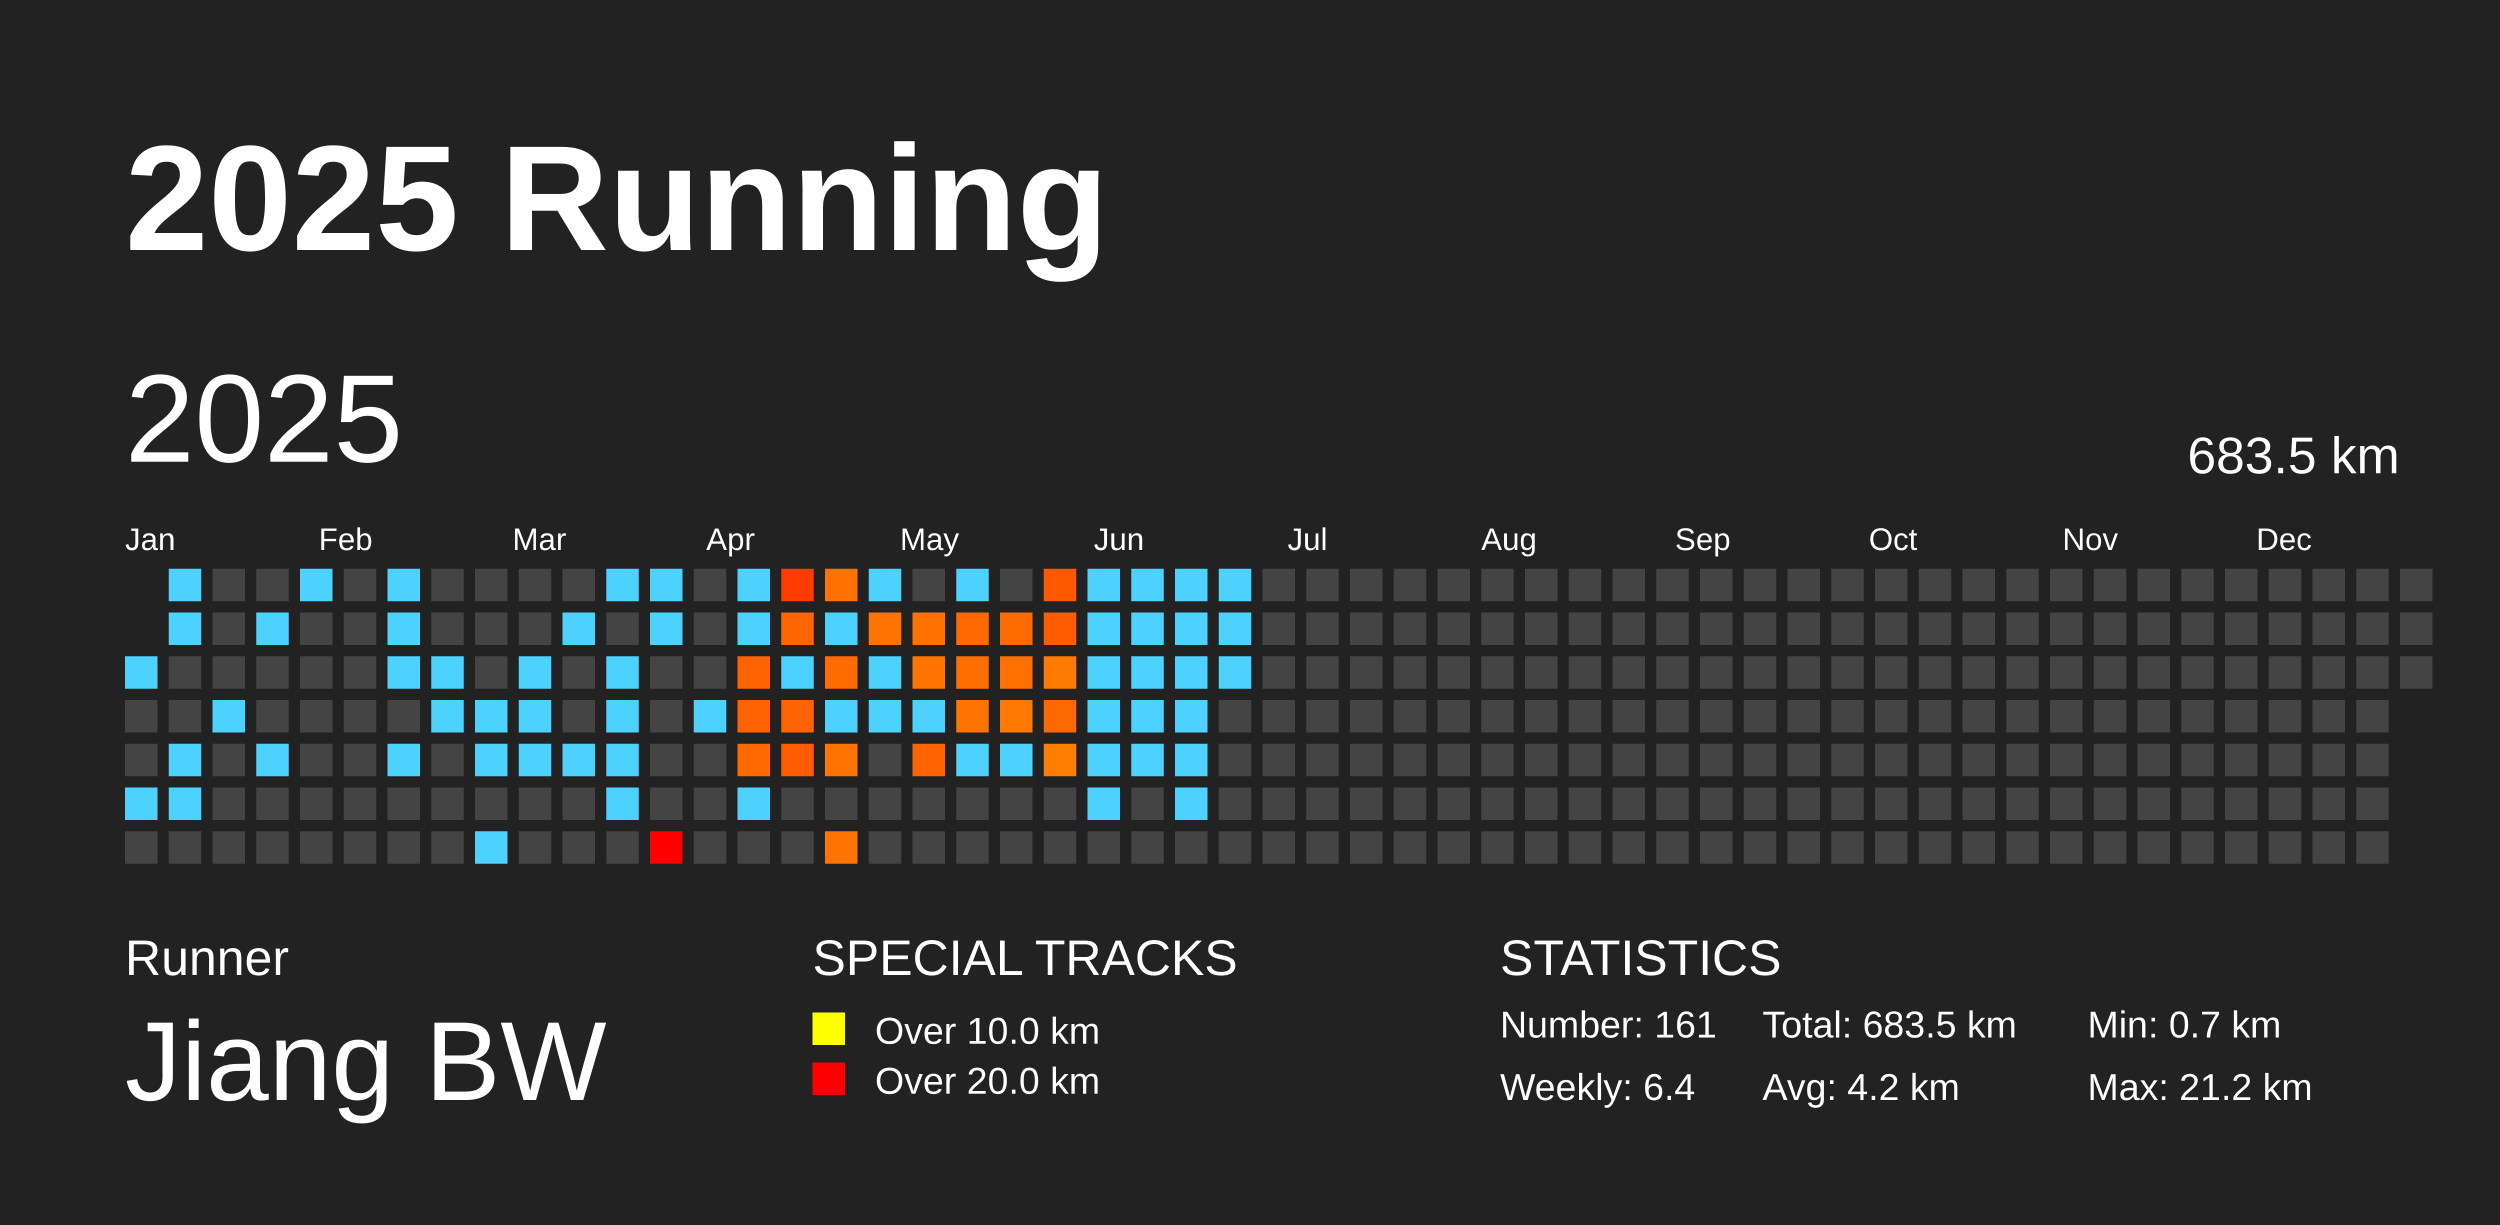
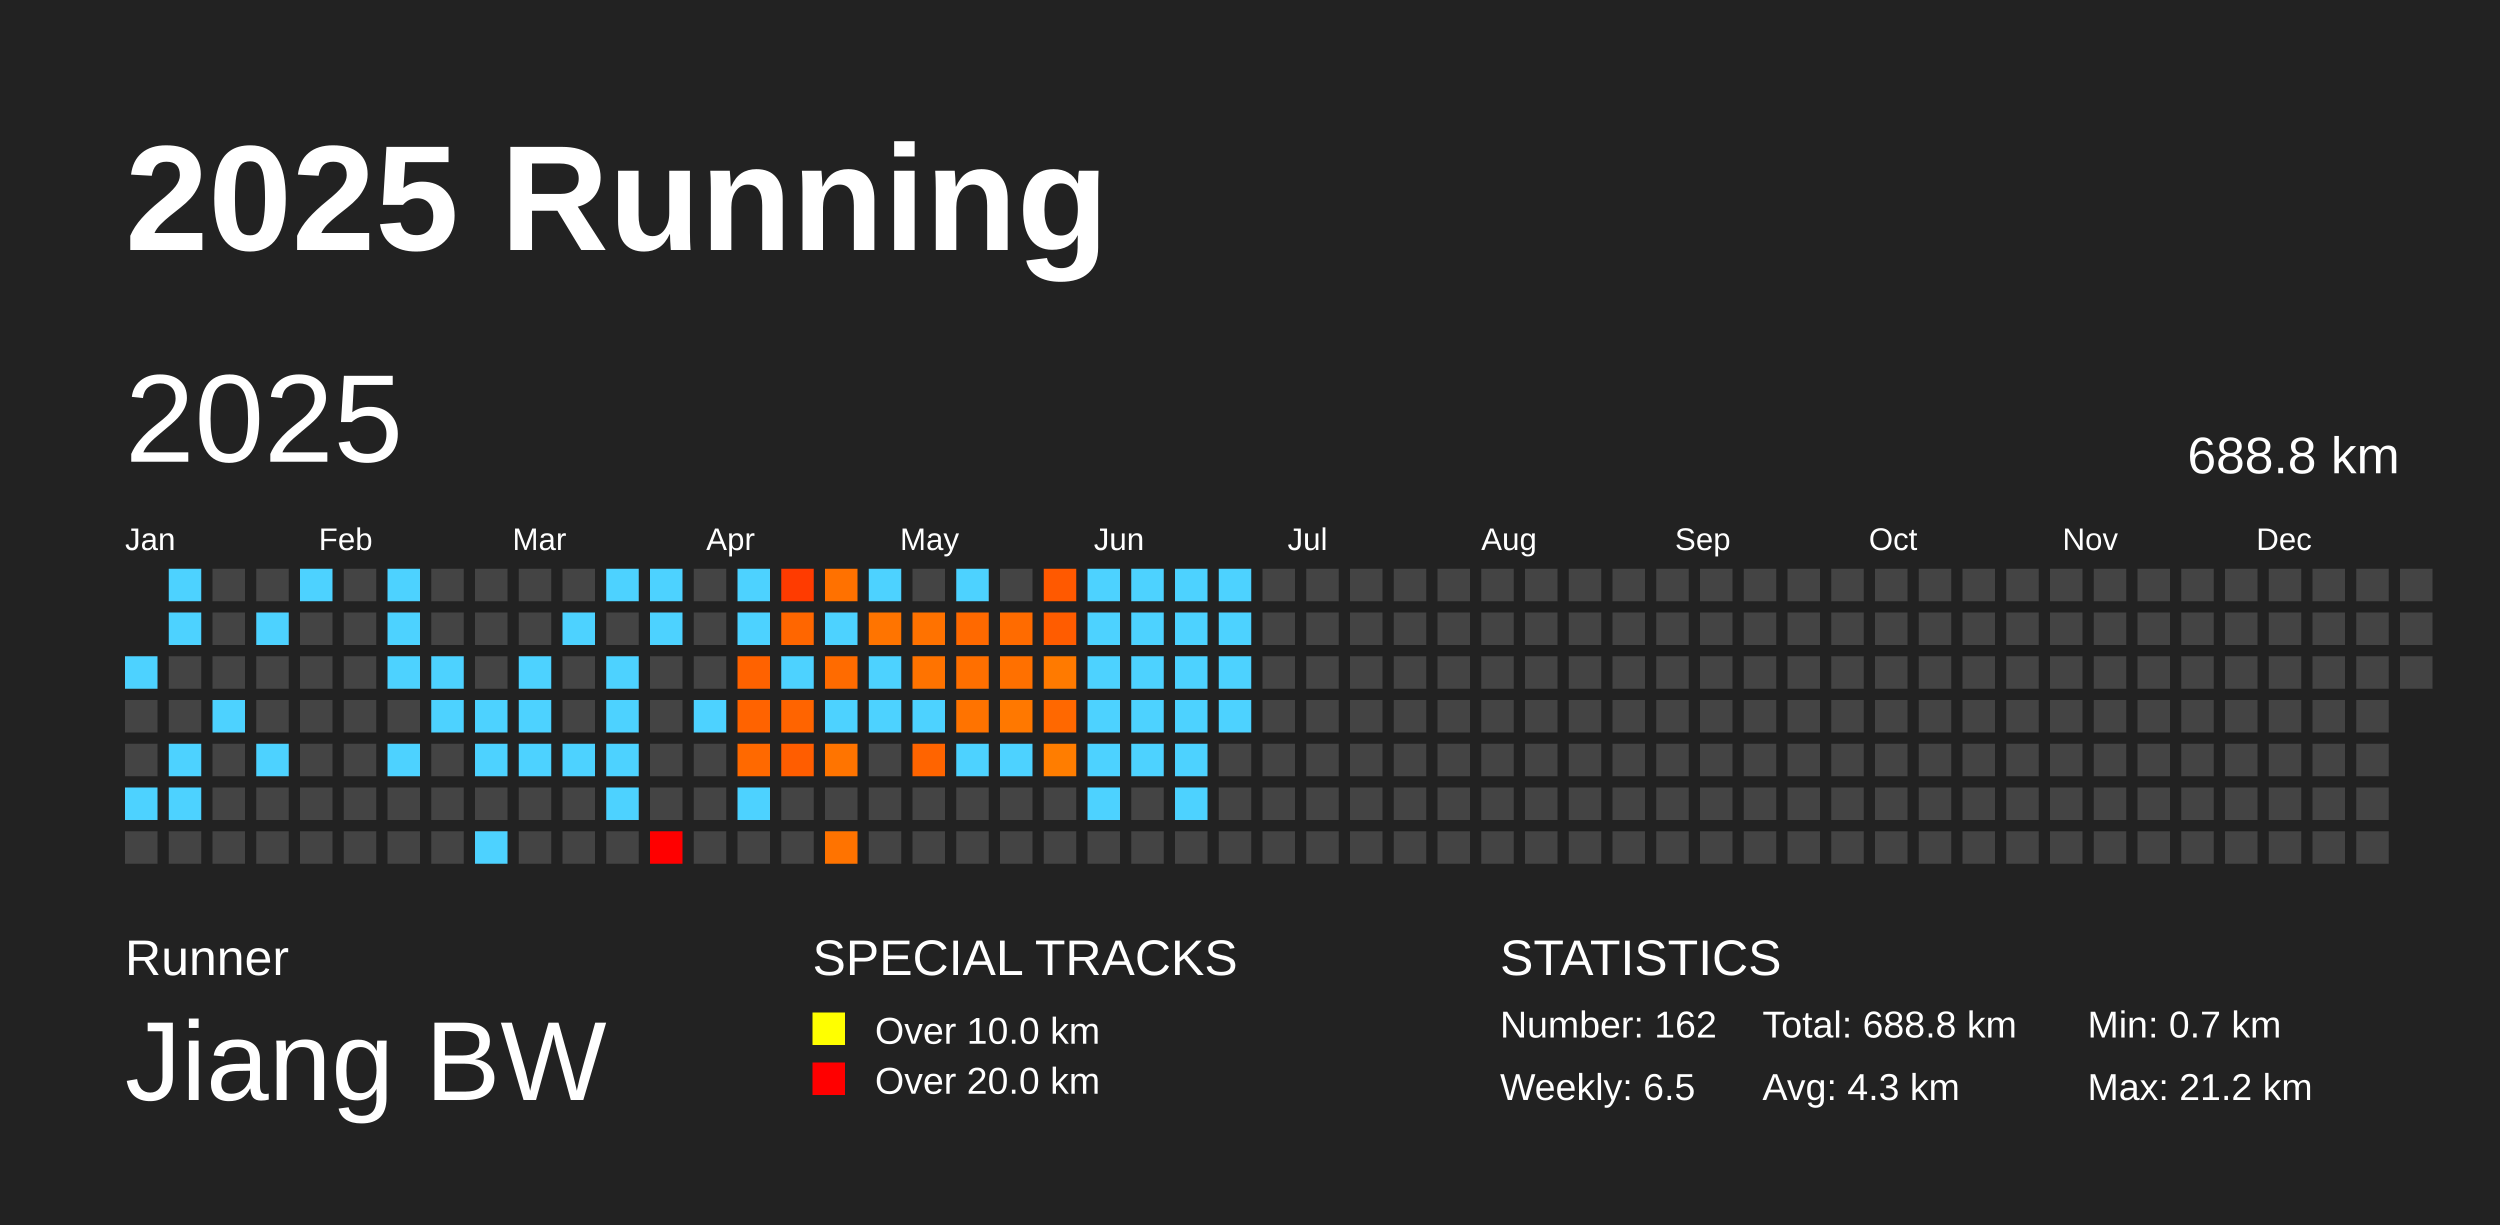
<svg xmlns="http://www.w3.org/2000/svg" baseProfile="full" height="98mm" version="1.1" viewBox="0,0,200,98" width="200mm">
  <defs />
  <rect fill="#222222" height="98" width="200" x="0" y="0" />
  <text fill="#FFFFFF" style="font-size:12px; font-family:Arial; font-weight:bold;" x="10" y="20">2025 Running</text>
  <text fill="#FFFFFF" style="font-size:4px; font-family:Arial" x="10" y="78">Runner</text>
  <text fill="#FFFFFF" style="font-size:9px; font-family:Arial" x="10" y="88">Jiang BW</text>
  <text fill="#FFFFFF" style="font-size:4px; font-family:Arial" x="65" y="78">SPECIAL TRACKS</text>
  <rect fill="yellow" height="2.6" width="2.6" x="65" y="81" />
  <text fill="#FFFFFF" style="font-size:3px; font-family:Arial" x="70" y="83.5">Over 10.0 km</text>
  <rect fill="red" height="2.6" width="2.6" x="65" y="85" />
  <text fill="#FFFFFF" style="font-size:3px; font-family:Arial" x="70" y="87.5">Over 20.0 km</text>
  <text fill="#FFFFFF" style="font-size:4px; font-family:Arial" x="120" y="78">STATISTICS</text>
-   <text fill="#FFFFFF" style="font-size:3px; font-family:Arial" x="120" y="83">Number: 161</text>
-   <text fill="#FFFFFF" style="font-size:3px; font-family:Arial" x="120" y="88">Weekly: 6.4</text>
-   <text fill="#FFFFFF" style="font-size:3px; font-family:Arial" x="141" y="83">Total: 683.5 km</text>
-   <text fill="#FFFFFF" style="font-size:3px; font-family:Arial" x="141" y="88">Avg: 4.2 km</text>
+   <text fill="#FFFFFF" style="font-size:3px; font-family:Arial" x="120" y="83">Number: 162</text>
+   <text fill="#FFFFFF" style="font-size:3px; font-family:Arial" x="120" y="88">Weekly: 6.5</text>
+   <text fill="#FFFFFF" style="font-size:3px; font-family:Arial" x="141" y="83">Total: 688.8 km</text>
+   <text fill="#FFFFFF" style="font-size:3px; font-family:Arial" x="141" y="88">Avg: 4.3 km</text>
  <text fill="#FFFFFF" style="font-size:3px; font-family:Arial" x="167" y="83">Min: 0.7 km</text>
  <text fill="#FFFFFF" style="font-size:3px; font-family:Arial" x="167" y="88">Max: 21.2 km</text>
  <text dominant-baseline="hanging" fill="#FFFFFF" style="font-size:10.0px; font-family:Arial;" x="10" y="30">2025</text>
-   <text dominant-baseline="hanging" fill="#FFFFFF" style="font-size:4.125px; font-family:Arial;" x="175" y="35">683.5 km</text>
+   <text dominant-baseline="hanging" fill="#FFFFFF" style="font-size:4.125px; font-family:Arial;" x="175" y="35">688.8 km</text>
  <text fill="#FFFFFF" style="font-size:2.5px; font-family:Arial" x="10.0" y="44">Jan</text>
  <text fill="#FFFFFF" style="font-size:2.5px; font-family:Arial" x="25.5" y="44">Feb</text>
  <text fill="#FFFFFF" style="font-size:2.5px; font-family:Arial" x="41.0" y="44">Mar</text>
  <text fill="#FFFFFF" style="font-size:2.5px; font-family:Arial" x="56.5" y="44">Apr</text>
  <text fill="#FFFFFF" style="font-size:2.5px; font-family:Arial" x="72.0" y="44">May</text>
  <text fill="#FFFFFF" style="font-size:2.5px; font-family:Arial" x="87.5" y="44">Jun</text>
  <text fill="#FFFFFF" style="font-size:2.5px; font-family:Arial" x="103.0" y="44">Jul</text>
  <text fill="#FFFFFF" style="font-size:2.5px; font-family:Arial" x="118.5" y="44">Aug</text>
  <text fill="#FFFFFF" style="font-size:2.5px; font-family:Arial" x="134.0" y="44">Sep</text>
  <text fill="#FFFFFF" style="font-size:2.5px; font-family:Arial" x="149.5" y="44">Oct</text>
  <text fill="#FFFFFF" style="font-size:2.5px; font-family:Arial" x="165.0" y="44">Nov</text>
  <text fill="#FFFFFF" style="font-size:2.5px; font-family:Arial" x="180.5" y="44">Dec</text>
  <rect fill="#4dd2ff" height="2.6" width="2.6" x="10.0" y="52.5" />
  <rect fill="#444444" height="2.6" width="2.6" x="10.0" y="56.0" />
  <rect fill="#444444" height="2.6" width="2.6" x="10.0" y="59.5" />
  <rect fill="#4dd2ff" height="2.6" width="2.6" x="10.0" y="63.0" />
  <rect fill="#444444" height="2.6" width="2.6" x="10.0" y="66.5" />
  <rect fill="#4dd2ff" height="2.6" width="2.6" x="13.5" y="45.5" />
  <rect fill="#4dd2ff" height="2.6" width="2.6" x="13.5" y="49.0" />
  <rect fill="#444444" height="2.6" width="2.6" x="13.5" y="52.5" />
  <rect fill="#444444" height="2.6" width="2.6" x="13.5" y="56.0" />
  <rect fill="#4dd2ff" height="2.6" width="2.6" x="13.5" y="59.5" />
  <rect fill="#4dd2ff" height="2.6" width="2.6" x="13.5" y="63.0" />
  <rect fill="#444444" height="2.6" width="2.6" x="13.5" y="66.5" />
  <rect fill="#444444" height="2.6" width="2.6" x="17.0" y="45.5" />
  <rect fill="#444444" height="2.6" width="2.6" x="17.0" y="49.0" />
  <rect fill="#444444" height="2.6" width="2.6" x="17.0" y="52.5" />
  <rect fill="#4dd2ff" height="2.6" width="2.6" x="17.0" y="56.0" />
  <rect fill="#444444" height="2.6" width="2.6" x="17.0" y="59.5" />
  <rect fill="#444444" height="2.6" width="2.6" x="17.0" y="63.0" />
  <rect fill="#444444" height="2.6" width="2.6" x="17.0" y="66.5" />
  <rect fill="#444444" height="2.6" width="2.6" x="20.5" y="45.5" />
  <rect fill="#4dd2ff" height="2.6" width="2.6" x="20.5" y="49.0" />
  <rect fill="#444444" height="2.6" width="2.6" x="20.5" y="52.5" />
  <rect fill="#444444" height="2.6" width="2.6" x="20.5" y="56.0" />
  <rect fill="#4dd2ff" height="2.6" width="2.6" x="20.5" y="59.5" />
  <rect fill="#444444" height="2.6" width="2.6" x="20.5" y="63.0" />
  <rect fill="#444444" height="2.6" width="2.6" x="20.5" y="66.5" />
  <rect fill="#4dd2ff" height="2.6" width="2.6" x="24.0" y="45.5" />
  <rect fill="#444444" height="2.6" width="2.6" x="24.0" y="49.0" />
  <rect fill="#444444" height="2.6" width="2.6" x="24.0" y="52.5" />
  <rect fill="#444444" height="2.6" width="2.6" x="24.0" y="56.0" />
  <rect fill="#444444" height="2.6" width="2.6" x="24.0" y="59.5" />
  <rect fill="#444444" height="2.6" width="2.6" x="24.0" y="63.0" />
  <rect fill="#444444" height="2.6" width="2.6" x="24.0" y="66.5" />
  <rect fill="#444444" height="2.6" width="2.6" x="27.5" y="45.5" />
  <rect fill="#444444" height="2.6" width="2.6" x="27.5" y="49.0" />
  <rect fill="#444444" height="2.6" width="2.6" x="27.5" y="52.5" />
  <rect fill="#444444" height="2.6" width="2.6" x="27.5" y="56.0" />
  <rect fill="#444444" height="2.6" width="2.6" x="27.5" y="59.5" />
  <rect fill="#444444" height="2.6" width="2.6" x="27.5" y="63.0" />
  <rect fill="#444444" height="2.6" width="2.6" x="27.5" y="66.5" />
  <rect fill="#4dd2ff" height="2.6" width="2.6" x="31.0" y="45.5" />
  <rect fill="#4dd2ff" height="2.6" width="2.6" x="31.0" y="49.0" />
  <rect fill="#4dd2ff" height="2.6" width="2.6" x="31.0" y="52.5" />
  <rect fill="#444444" height="2.6" width="2.6" x="31.0" y="56.0" />
  <rect fill="#4dd2ff" height="2.6" width="2.6" x="31.0" y="59.5" />
  <rect fill="#444444" height="2.6" width="2.6" x="31.0" y="63.0" />
  <rect fill="#444444" height="2.6" width="2.6" x="31.0" y="66.5" />
  <rect fill="#444444" height="2.6" width="2.6" x="34.5" y="45.5" />
  <rect fill="#444444" height="2.6" width="2.6" x="34.5" y="49.0" />
  <rect fill="#4dd2ff" height="2.6" width="2.6" x="34.5" y="52.5" />
  <rect fill="#4dd2ff" height="2.6" width="2.6" x="34.5" y="56.0" />
  <rect fill="#444444" height="2.6" width="2.6" x="34.5" y="59.5" />
  <rect fill="#444444" height="2.6" width="2.6" x="34.5" y="63.0" />
  <rect fill="#444444" height="2.6" width="2.6" x="34.5" y="66.5" />
  <rect fill="#444444" height="2.6" width="2.6" x="38.0" y="45.5" />
  <rect fill="#444444" height="2.6" width="2.6" x="38.0" y="49.0" />
  <rect fill="#444444" height="2.6" width="2.6" x="38.0" y="52.5" />
  <rect fill="#4dd2ff" height="2.6" width="2.6" x="38.0" y="56.0" />
  <rect fill="#4dd2ff" height="2.6" width="2.6" x="38.0" y="59.5" />
  <rect fill="#444444" height="2.6" width="2.6" x="38.0" y="63.0" />
  <rect fill="#4dd2ff" height="2.6" width="2.6" x="38.0" y="66.5" />
  <rect fill="#444444" height="2.6" width="2.6" x="41.5" y="45.5" />
  <rect fill="#444444" height="2.6" width="2.6" x="41.5" y="49.0" />
  <rect fill="#4dd2ff" height="2.6" width="2.6" x="41.5" y="52.5" />
  <rect fill="#4dd2ff" height="2.6" width="2.6" x="41.5" y="56.0" />
  <rect fill="#4dd2ff" height="2.6" width="2.6" x="41.5" y="59.5" />
  <rect fill="#444444" height="2.6" width="2.6" x="41.5" y="63.0" />
  <rect fill="#444444" height="2.6" width="2.6" x="41.5" y="66.5" />
  <rect fill="#444444" height="2.6" width="2.6" x="45.0" y="45.5" />
  <rect fill="#4dd2ff" height="2.6" width="2.6" x="45.0" y="49.0" />
  <rect fill="#444444" height="2.6" width="2.6" x="45.0" y="52.5" />
  <rect fill="#444444" height="2.6" width="2.6" x="45.0" y="56.0" />
  <rect fill="#4dd2ff" height="2.6" width="2.6" x="45.0" y="59.5" />
  <rect fill="#444444" height="2.6" width="2.6" x="45.0" y="63.0" />
  <rect fill="#444444" height="2.6" width="2.6" x="45.0" y="66.5" />
  <rect fill="#4dd2ff" height="2.6" width="2.6" x="48.5" y="45.5" />
  <rect fill="#444444" height="2.6" width="2.6" x="48.5" y="49.0" />
  <rect fill="#4dd2ff" height="2.6" width="2.6" x="48.5" y="52.5" />
  <rect fill="#4dd2ff" height="2.6" width="2.6" x="48.5" y="56.0" />
  <rect fill="#4dd2ff" height="2.6" width="2.6" x="48.5" y="59.5" />
  <rect fill="#4dd2ff" height="2.6" width="2.6" x="48.5" y="63.0" />
  <rect fill="#444444" height="2.6" width="2.6" x="48.5" y="66.5" />
  <rect fill="#4dd2ff" height="2.6" width="2.6" x="52.0" y="45.5" />
  <rect fill="#4dd2ff" height="2.6" width="2.6" x="52.0" y="49.0" />
  <rect fill="#444444" height="2.6" width="2.6" x="52.0" y="52.5" />
  <rect fill="#444444" height="2.6" width="2.6" x="52.0" y="56.0" />
  <rect fill="#444444" height="2.6" width="2.6" x="52.0" y="59.5" />
  <rect fill="#444444" height="2.6" width="2.6" x="52.0" y="63.0" />
  <rect fill="red" height="2.6" width="2.6" x="52.0" y="66.5" />
  <rect fill="#444444" height="2.6" width="2.6" x="55.5" y="45.5" />
  <rect fill="#444444" height="2.6" width="2.6" x="55.5" y="49.0" />
  <rect fill="#444444" height="2.6" width="2.6" x="55.5" y="52.5" />
  <rect fill="#4dd2ff" height="2.6" width="2.6" x="55.5" y="56.0" />
  <rect fill="#444444" height="2.6" width="2.6" x="55.5" y="59.5" />
  <rect fill="#444444" height="2.6" width="2.6" x="55.5" y="63.0" />
  <rect fill="#444444" height="2.6" width="2.6" x="55.5" y="66.5" />
  <rect fill="#4dd2ff" height="2.6" width="2.6" x="59.0" y="45.5" />
  <rect fill="#4dd2ff" height="2.6" width="2.6" x="59.0" y="49.0" />
  <rect fill="#ff6200" height="2.6" width="2.6" x="59.0" y="52.5" />
  <rect fill="#ff6300" height="2.6" width="2.6" x="59.0" y="56.0" />
  <rect fill="#ff6900" height="2.6" width="2.6" x="59.0" y="59.5" />
  <rect fill="#4dd2ff" height="2.6" width="2.6" x="59.0" y="63.0" />
  <rect fill="#444444" height="2.6" width="2.6" x="59.0" y="66.5" />
  <rect fill="#ff3b00" height="2.6" width="2.6" x="62.5" y="45.5" />
  <rect fill="#ff6600" height="2.6" width="2.6" x="62.5" y="49.0" />
  <rect fill="#4dd2ff" height="2.6" width="2.6" x="62.5" y="52.5" />
  <rect fill="#ff6400" height="2.6" width="2.6" x="62.5" y="56.0" />
  <rect fill="#ff5d00" height="2.6" width="2.6" x="62.5" y="59.5" />
  <rect fill="#444444" height="2.6" width="2.6" x="62.5" y="63.0" />
  <rect fill="#444444" height="2.6" width="2.6" x="62.5" y="66.5" />
  <rect fill="#ff7100" height="2.6" width="2.6" x="66.0" y="45.5" />
  <rect fill="#4dd2ff" height="2.6" width="2.6" x="66.0" y="49.0" />
  <rect fill="#ff6b00" height="2.6" width="2.6" x="66.0" y="52.5" />
  <rect fill="#4dd2ff" height="2.6" width="2.6" x="66.0" y="56.0" />
  <rect fill="#ff7400" height="2.6" width="2.6" x="66.0" y="59.5" />
  <rect fill="#444444" height="2.6" width="2.6" x="66.0" y="63.0" />
  <rect fill="#ff7300" height="2.6" width="2.6" x="66.0" y="66.5" />
  <rect fill="#4dd2ff" height="2.6" width="2.6" x="69.5" y="45.5" />
  <rect fill="#ff7400" height="2.6" width="2.6" x="69.5" y="49.0" />
  <rect fill="#4dd2ff" height="2.6" width="2.6" x="69.5" y="52.5" />
  <rect fill="#4dd2ff" height="2.6" width="2.6" x="69.5" y="56.0" />
  <rect fill="#444444" height="2.6" width="2.6" x="69.5" y="59.5" />
  <rect fill="#444444" height="2.6" width="2.6" x="69.5" y="63.0" />
  <rect fill="#444444" height="2.6" width="2.6" x="69.5" y="66.5" />
  <rect fill="#444444" height="2.6" width="2.6" x="73.0" y="45.5" />
  <rect fill="#ff7200" height="2.6" width="2.6" x="73.0" y="49.0" />
  <rect fill="#ff7300" height="2.6" width="2.6" x="73.0" y="52.5" />
  <rect fill="#4dd2ff" height="2.6" width="2.6" x="73.0" y="56.0" />
  <rect fill="#ff6400" height="2.6" width="2.6" x="73.0" y="59.5" />
  <rect fill="#444444" height="2.6" width="2.6" x="73.0" y="63.0" />
  <rect fill="#444444" height="2.6" width="2.6" x="73.0" y="66.5" />
  <rect fill="#4dd2ff" height="2.6" width="2.6" x="76.5" y="45.5" />
  <rect fill="#ff6900" height="2.6" width="2.6" x="76.5" y="49.0" />
  <rect fill="#ff6f00" height="2.6" width="2.6" x="76.5" y="52.5" />
  <rect fill="#ff7300" height="2.6" width="2.6" x="76.5" y="56.0" />
  <rect fill="#4dd2ff" height="2.6" width="2.6" x="76.5" y="59.5" />
  <rect fill="#444444" height="2.6" width="2.6" x="76.5" y="63.0" />
  <rect fill="#444444" height="2.6" width="2.6" x="76.5" y="66.5" />
  <rect fill="#444444" height="2.6" width="2.6" x="80.0" y="45.5" />
  <rect fill="#ff6b00" height="2.6" width="2.6" x="80.0" y="49.0" />
  <rect fill="#ff7000" height="2.6" width="2.6" x="80.0" y="52.5" />
  <rect fill="#ff7800" height="2.6" width="2.6" x="80.0" y="56.0" />
  <rect fill="#4dd2ff" height="2.6" width="2.6" x="80.0" y="59.5" />
  <rect fill="#444444" height="2.6" width="2.6" x="80.0" y="63.0" />
  <rect fill="#444444" height="2.6" width="2.6" x="80.0" y="66.5" />
  <rect fill="#ff5900" height="2.6" width="2.6" x="83.5" y="45.5" />
  <rect fill="#ff5c00" height="2.6" width="2.6" x="83.5" y="49.0" />
  <rect fill="#ff7a00" height="2.6" width="2.6" x="83.5" y="52.5" />
  <rect fill="#ff6800" height="2.6" width="2.6" x="83.5" y="56.0" />
  <rect fill="#ff7d00" height="2.6" width="2.6" x="83.5" y="59.5" />
  <rect fill="#444444" height="2.6" width="2.6" x="83.5" y="63.0" />
  <rect fill="#444444" height="2.6" width="2.6" x="83.5" y="66.5" />
  <rect fill="#4dd2ff" height="2.6" width="2.6" x="87.0" y="45.5" />
  <rect fill="#4dd2ff" height="2.6" width="2.6" x="87.0" y="49.0" />
  <rect fill="#4dd2ff" height="2.6" width="2.6" x="87.0" y="52.5" />
  <rect fill="#4dd2ff" height="2.6" width="2.6" x="87.0" y="56.0" />
  <rect fill="#4dd2ff" height="2.6" width="2.6" x="87.0" y="59.5" />
  <rect fill="#4dd2ff" height="2.6" width="2.6" x="87.0" y="63.0" />
  <rect fill="#444444" height="2.6" width="2.6" x="87.0" y="66.5" />
  <rect fill="#4dd2ff" height="2.6" width="2.6" x="90.5" y="45.5" />
  <rect fill="#4dd2ff" height="2.6" width="2.6" x="90.5" y="49.0" />
  <rect fill="#4dd2ff" height="2.6" width="2.6" x="90.5" y="52.5" />
  <rect fill="#4dd2ff" height="2.6" width="2.6" x="90.5" y="56.0" />
  <rect fill="#4dd2ff" height="2.6" width="2.6" x="90.5" y="59.5" />
  <rect fill="#444444" height="2.6" width="2.6" x="90.5" y="63.0" />
  <rect fill="#444444" height="2.6" width="2.6" x="90.5" y="66.5" />
  <rect fill="#4dd2ff" height="2.6" width="2.6" x="94.0" y="45.5" />
  <rect fill="#4dd2ff" height="2.6" width="2.6" x="94.0" y="49.0" />
  <rect fill="#4dd2ff" height="2.6" width="2.6" x="94.0" y="52.5" />
  <rect fill="#4dd2ff" height="2.6" width="2.6" x="94.0" y="56.0" />
  <rect fill="#4dd2ff" height="2.6" width="2.6" x="94.0" y="59.5" />
  <rect fill="#4dd2ff" height="2.6" width="2.6" x="94.0" y="63.0" />
  <rect fill="#444444" height="2.6" width="2.6" x="94.0" y="66.5" />
  <rect fill="#4dd2ff" height="2.6" width="2.6" x="97.5" y="45.5" />
  <rect fill="#4dd2ff" height="2.6" width="2.6" x="97.5" y="49.0" />
  <rect fill="#4dd2ff" height="2.6" width="2.6" x="97.5" y="52.5" />
-   <rect fill="#444444" height="2.6" width="2.6" x="97.5" y="56.0" />
+   <rect fill="#4dd2ff" height="2.6" width="2.6" x="97.5" y="56.0" />
  <rect fill="#444444" height="2.6" width="2.6" x="97.5" y="59.5" />
  <rect fill="#444444" height="2.6" width="2.6" x="97.5" y="63.0" />
  <rect fill="#444444" height="2.6" width="2.6" x="97.5" y="66.5" />
  <rect fill="#444444" height="2.6" width="2.6" x="101.0" y="45.5" />
  <rect fill="#444444" height="2.6" width="2.6" x="101.0" y="49.0" />
  <rect fill="#444444" height="2.6" width="2.6" x="101.0" y="52.5" />
  <rect fill="#444444" height="2.6" width="2.6" x="101.0" y="56.0" />
  <rect fill="#444444" height="2.6" width="2.6" x="101.0" y="59.5" />
  <rect fill="#444444" height="2.6" width="2.6" x="101.0" y="63.0" />
  <rect fill="#444444" height="2.6" width="2.6" x="101.0" y="66.5" />
  <rect fill="#444444" height="2.6" width="2.6" x="104.5" y="45.5" />
  <rect fill="#444444" height="2.6" width="2.6" x="104.5" y="49.0" />
  <rect fill="#444444" height="2.6" width="2.6" x="104.5" y="52.5" />
  <rect fill="#444444" height="2.6" width="2.6" x="104.5" y="56.0" />
  <rect fill="#444444" height="2.6" width="2.6" x="104.5" y="59.5" />
  <rect fill="#444444" height="2.6" width="2.6" x="104.5" y="63.0" />
  <rect fill="#444444" height="2.6" width="2.6" x="104.5" y="66.5" />
  <rect fill="#444444" height="2.6" width="2.6" x="108.0" y="45.5" />
  <rect fill="#444444" height="2.6" width="2.6" x="108.0" y="49.0" />
  <rect fill="#444444" height="2.6" width="2.6" x="108.0" y="52.5" />
  <rect fill="#444444" height="2.6" width="2.6" x="108.0" y="56.0" />
  <rect fill="#444444" height="2.6" width="2.6" x="108.0" y="59.5" />
  <rect fill="#444444" height="2.6" width="2.6" x="108.0" y="63.0" />
  <rect fill="#444444" height="2.6" width="2.6" x="108.0" y="66.5" />
  <rect fill="#444444" height="2.6" width="2.6" x="111.5" y="45.5" />
  <rect fill="#444444" height="2.6" width="2.6" x="111.5" y="49.0" />
  <rect fill="#444444" height="2.6" width="2.6" x="111.5" y="52.5" />
  <rect fill="#444444" height="2.6" width="2.6" x="111.5" y="56.0" />
  <rect fill="#444444" height="2.6" width="2.6" x="111.5" y="59.5" />
  <rect fill="#444444" height="2.6" width="2.6" x="111.5" y="63.0" />
  <rect fill="#444444" height="2.6" width="2.6" x="111.5" y="66.5" />
  <rect fill="#444444" height="2.6" width="2.6" x="115.0" y="45.5" />
  <rect fill="#444444" height="2.6" width="2.6" x="115.0" y="49.0" />
  <rect fill="#444444" height="2.6" width="2.6" x="115.0" y="52.5" />
  <rect fill="#444444" height="2.6" width="2.6" x="115.0" y="56.0" />
  <rect fill="#444444" height="2.6" width="2.6" x="115.0" y="59.5" />
  <rect fill="#444444" height="2.6" width="2.6" x="115.0" y="63.0" />
  <rect fill="#444444" height="2.6" width="2.6" x="115.0" y="66.5" />
  <rect fill="#444444" height="2.6" width="2.6" x="118.5" y="45.5" />
  <rect fill="#444444" height="2.6" width="2.6" x="118.5" y="49.0" />
  <rect fill="#444444" height="2.6" width="2.6" x="118.5" y="52.5" />
  <rect fill="#444444" height="2.6" width="2.6" x="118.5" y="56.0" />
  <rect fill="#444444" height="2.6" width="2.6" x="118.5" y="59.5" />
  <rect fill="#444444" height="2.6" width="2.6" x="118.5" y="63.0" />
  <rect fill="#444444" height="2.6" width="2.6" x="118.5" y="66.5" />
  <rect fill="#444444" height="2.6" width="2.6" x="122.0" y="45.5" />
  <rect fill="#444444" height="2.6" width="2.6" x="122.0" y="49.0" />
  <rect fill="#444444" height="2.6" width="2.6" x="122.0" y="52.5" />
  <rect fill="#444444" height="2.6" width="2.6" x="122.0" y="56.0" />
  <rect fill="#444444" height="2.6" width="2.6" x="122.0" y="59.5" />
  <rect fill="#444444" height="2.6" width="2.6" x="122.0" y="63.0" />
  <rect fill="#444444" height="2.6" width="2.6" x="122.0" y="66.5" />
  <rect fill="#444444" height="2.6" width="2.6" x="125.5" y="45.5" />
  <rect fill="#444444" height="2.6" width="2.6" x="125.5" y="49.0" />
  <rect fill="#444444" height="2.6" width="2.6" x="125.5" y="52.5" />
  <rect fill="#444444" height="2.6" width="2.6" x="125.5" y="56.0" />
  <rect fill="#444444" height="2.6" width="2.6" x="125.5" y="59.5" />
  <rect fill="#444444" height="2.6" width="2.6" x="125.5" y="63.0" />
  <rect fill="#444444" height="2.6" width="2.6" x="125.5" y="66.5" />
  <rect fill="#444444" height="2.6" width="2.6" x="129.0" y="45.5" />
  <rect fill="#444444" height="2.6" width="2.6" x="129.0" y="49.0" />
  <rect fill="#444444" height="2.6" width="2.6" x="129.0" y="52.5" />
  <rect fill="#444444" height="2.6" width="2.6" x="129.0" y="56.0" />
  <rect fill="#444444" height="2.6" width="2.6" x="129.0" y="59.5" />
  <rect fill="#444444" height="2.6" width="2.6" x="129.0" y="63.0" />
  <rect fill="#444444" height="2.6" width="2.6" x="129.0" y="66.5" />
  <rect fill="#444444" height="2.6" width="2.6" x="132.5" y="45.5" />
  <rect fill="#444444" height="2.6" width="2.6" x="132.5" y="49.0" />
  <rect fill="#444444" height="2.6" width="2.6" x="132.5" y="52.5" />
  <rect fill="#444444" height="2.6" width="2.6" x="132.5" y="56.0" />
  <rect fill="#444444" height="2.6" width="2.6" x="132.5" y="59.5" />
  <rect fill="#444444" height="2.6" width="2.6" x="132.5" y="63.0" />
  <rect fill="#444444" height="2.6" width="2.6" x="132.5" y="66.5" />
  <rect fill="#444444" height="2.6" width="2.6" x="136.0" y="45.5" />
  <rect fill="#444444" height="2.6" width="2.6" x="136.0" y="49.0" />
  <rect fill="#444444" height="2.6" width="2.6" x="136.0" y="52.5" />
  <rect fill="#444444" height="2.6" width="2.6" x="136.0" y="56.0" />
  <rect fill="#444444" height="2.6" width="2.6" x="136.0" y="59.5" />
  <rect fill="#444444" height="2.6" width="2.6" x="136.0" y="63.0" />
  <rect fill="#444444" height="2.6" width="2.6" x="136.0" y="66.5" />
  <rect fill="#444444" height="2.6" width="2.6" x="139.5" y="45.5" />
  <rect fill="#444444" height="2.6" width="2.6" x="139.5" y="49.0" />
  <rect fill="#444444" height="2.6" width="2.6" x="139.5" y="52.5" />
  <rect fill="#444444" height="2.6" width="2.6" x="139.5" y="56.0" />
  <rect fill="#444444" height="2.6" width="2.6" x="139.5" y="59.5" />
  <rect fill="#444444" height="2.6" width="2.6" x="139.5" y="63.0" />
  <rect fill="#444444" height="2.6" width="2.6" x="139.5" y="66.5" />
  <rect fill="#444444" height="2.6" width="2.6" x="143.0" y="45.5" />
  <rect fill="#444444" height="2.6" width="2.6" x="143.0" y="49.0" />
  <rect fill="#444444" height="2.6" width="2.6" x="143.0" y="52.5" />
  <rect fill="#444444" height="2.6" width="2.6" x="143.0" y="56.0" />
  <rect fill="#444444" height="2.6" width="2.6" x="143.0" y="59.5" />
  <rect fill="#444444" height="2.6" width="2.6" x="143.0" y="63.0" />
  <rect fill="#444444" height="2.6" width="2.6" x="143.0" y="66.5" />
  <rect fill="#444444" height="2.6" width="2.6" x="146.5" y="45.5" />
  <rect fill="#444444" height="2.6" width="2.6" x="146.5" y="49.0" />
  <rect fill="#444444" height="2.6" width="2.6" x="146.5" y="52.5" />
  <rect fill="#444444" height="2.6" width="2.6" x="146.5" y="56.0" />
  <rect fill="#444444" height="2.6" width="2.6" x="146.5" y="59.5" />
  <rect fill="#444444" height="2.6" width="2.6" x="146.5" y="63.0" />
  <rect fill="#444444" height="2.6" width="2.6" x="146.5" y="66.5" />
  <rect fill="#444444" height="2.6" width="2.6" x="150.0" y="45.5" />
  <rect fill="#444444" height="2.6" width="2.6" x="150.0" y="49.0" />
  <rect fill="#444444" height="2.6" width="2.6" x="150.0" y="52.5" />
  <rect fill="#444444" height="2.6" width="2.6" x="150.0" y="56.0" />
  <rect fill="#444444" height="2.6" width="2.6" x="150.0" y="59.5" />
  <rect fill="#444444" height="2.6" width="2.6" x="150.0" y="63.0" />
  <rect fill="#444444" height="2.6" width="2.6" x="150.0" y="66.5" />
  <rect fill="#444444" height="2.6" width="2.6" x="153.5" y="45.5" />
  <rect fill="#444444" height="2.6" width="2.6" x="153.5" y="49.0" />
  <rect fill="#444444" height="2.6" width="2.6" x="153.5" y="52.5" />
  <rect fill="#444444" height="2.6" width="2.6" x="153.5" y="56.0" />
  <rect fill="#444444" height="2.6" width="2.6" x="153.5" y="59.5" />
  <rect fill="#444444" height="2.6" width="2.6" x="153.5" y="63.0" />
  <rect fill="#444444" height="2.6" width="2.6" x="153.5" y="66.5" />
  <rect fill="#444444" height="2.6" width="2.6" x="157.0" y="45.5" />
  <rect fill="#444444" height="2.6" width="2.6" x="157.0" y="49.0" />
  <rect fill="#444444" height="2.6" width="2.6" x="157.0" y="52.5" />
  <rect fill="#444444" height="2.6" width="2.6" x="157.0" y="56.0" />
  <rect fill="#444444" height="2.6" width="2.6" x="157.0" y="59.5" />
  <rect fill="#444444" height="2.6" width="2.6" x="157.0" y="63.0" />
  <rect fill="#444444" height="2.6" width="2.6" x="157.0" y="66.5" />
  <rect fill="#444444" height="2.6" width="2.6" x="160.5" y="45.5" />
  <rect fill="#444444" height="2.6" width="2.6" x="160.5" y="49.0" />
  <rect fill="#444444" height="2.6" width="2.6" x="160.5" y="52.5" />
  <rect fill="#444444" height="2.6" width="2.6" x="160.5" y="56.0" />
  <rect fill="#444444" height="2.6" width="2.6" x="160.5" y="59.5" />
  <rect fill="#444444" height="2.6" width="2.6" x="160.5" y="63.0" />
  <rect fill="#444444" height="2.6" width="2.6" x="160.5" y="66.5" />
  <rect fill="#444444" height="2.6" width="2.6" x="164.0" y="45.5" />
  <rect fill="#444444" height="2.6" width="2.6" x="164.0" y="49.0" />
  <rect fill="#444444" height="2.6" width="2.6" x="164.0" y="52.5" />
  <rect fill="#444444" height="2.6" width="2.6" x="164.0" y="56.0" />
  <rect fill="#444444" height="2.6" width="2.6" x="164.0" y="59.5" />
  <rect fill="#444444" height="2.6" width="2.6" x="164.0" y="63.0" />
  <rect fill="#444444" height="2.6" width="2.6" x="164.0" y="66.5" />
  <rect fill="#444444" height="2.6" width="2.6" x="167.5" y="45.5" />
  <rect fill="#444444" height="2.6" width="2.6" x="167.5" y="49.0" />
  <rect fill="#444444" height="2.6" width="2.6" x="167.5" y="52.5" />
  <rect fill="#444444" height="2.6" width="2.6" x="167.5" y="56.0" />
  <rect fill="#444444" height="2.6" width="2.6" x="167.5" y="59.5" />
  <rect fill="#444444" height="2.6" width="2.6" x="167.5" y="63.0" />
  <rect fill="#444444" height="2.6" width="2.6" x="167.5" y="66.5" />
  <rect fill="#444444" height="2.6" width="2.6" x="171.0" y="45.5" />
  <rect fill="#444444" height="2.6" width="2.6" x="171.0" y="49.0" />
  <rect fill="#444444" height="2.6" width="2.6" x="171.0" y="52.5" />
  <rect fill="#444444" height="2.6" width="2.6" x="171.0" y="56.0" />
  <rect fill="#444444" height="2.6" width="2.6" x="171.0" y="59.5" />
  <rect fill="#444444" height="2.6" width="2.6" x="171.0" y="63.0" />
  <rect fill="#444444" height="2.6" width="2.6" x="171.0" y="66.5" />
  <rect fill="#444444" height="2.6" width="2.6" x="174.5" y="45.5" />
  <rect fill="#444444" height="2.6" width="2.6" x="174.5" y="49.0" />
  <rect fill="#444444" height="2.6" width="2.6" x="174.5" y="52.5" />
  <rect fill="#444444" height="2.6" width="2.6" x="174.5" y="56.0" />
  <rect fill="#444444" height="2.6" width="2.6" x="174.5" y="59.5" />
  <rect fill="#444444" height="2.6" width="2.6" x="174.5" y="63.0" />
  <rect fill="#444444" height="2.6" width="2.6" x="174.5" y="66.5" />
  <rect fill="#444444" height="2.6" width="2.6" x="178.0" y="45.5" />
  <rect fill="#444444" height="2.6" width="2.6" x="178.0" y="49.0" />
  <rect fill="#444444" height="2.6" width="2.6" x="178.0" y="52.5" />
  <rect fill="#444444" height="2.6" width="2.6" x="178.0" y="56.0" />
  <rect fill="#444444" height="2.6" width="2.6" x="178.0" y="59.5" />
  <rect fill="#444444" height="2.6" width="2.6" x="178.0" y="63.0" />
  <rect fill="#444444" height="2.6" width="2.6" x="178.0" y="66.5" />
  <rect fill="#444444" height="2.6" width="2.6" x="181.5" y="45.5" />
  <rect fill="#444444" height="2.6" width="2.6" x="181.5" y="49.0" />
  <rect fill="#444444" height="2.6" width="2.6" x="181.5" y="52.5" />
  <rect fill="#444444" height="2.6" width="2.6" x="181.5" y="56.0" />
  <rect fill="#444444" height="2.6" width="2.6" x="181.5" y="59.5" />
  <rect fill="#444444" height="2.6" width="2.6" x="181.5" y="63.0" />
  <rect fill="#444444" height="2.6" width="2.6" x="181.5" y="66.5" />
  <rect fill="#444444" height="2.6" width="2.6" x="185.0" y="45.5" />
  <rect fill="#444444" height="2.6" width="2.6" x="185.0" y="49.0" />
  <rect fill="#444444" height="2.6" width="2.6" x="185.0" y="52.5" />
  <rect fill="#444444" height="2.6" width="2.6" x="185.0" y="56.0" />
  <rect fill="#444444" height="2.6" width="2.6" x="185.0" y="59.5" />
  <rect fill="#444444" height="2.6" width="2.6" x="185.0" y="63.0" />
  <rect fill="#444444" height="2.6" width="2.6" x="185.0" y="66.5" />
  <rect fill="#444444" height="2.6" width="2.6" x="188.5" y="45.5" />
  <rect fill="#444444" height="2.6" width="2.6" x="188.5" y="49.0" />
  <rect fill="#444444" height="2.6" width="2.6" x="188.5" y="52.5" />
  <rect fill="#444444" height="2.6" width="2.6" x="188.5" y="56.0" />
  <rect fill="#444444" height="2.6" width="2.6" x="188.5" y="59.5" />
  <rect fill="#444444" height="2.6" width="2.6" x="188.5" y="63.0" />
  <rect fill="#444444" height="2.6" width="2.6" x="188.5" y="66.5" />
  <rect fill="#444444" height="2.6" width="2.6" x="192.0" y="45.5" />
  <rect fill="#444444" height="2.6" width="2.6" x="192.0" y="49.0" />
  <rect fill="#444444" height="2.6" width="2.6" x="192.0" y="52.5" />
</svg>
